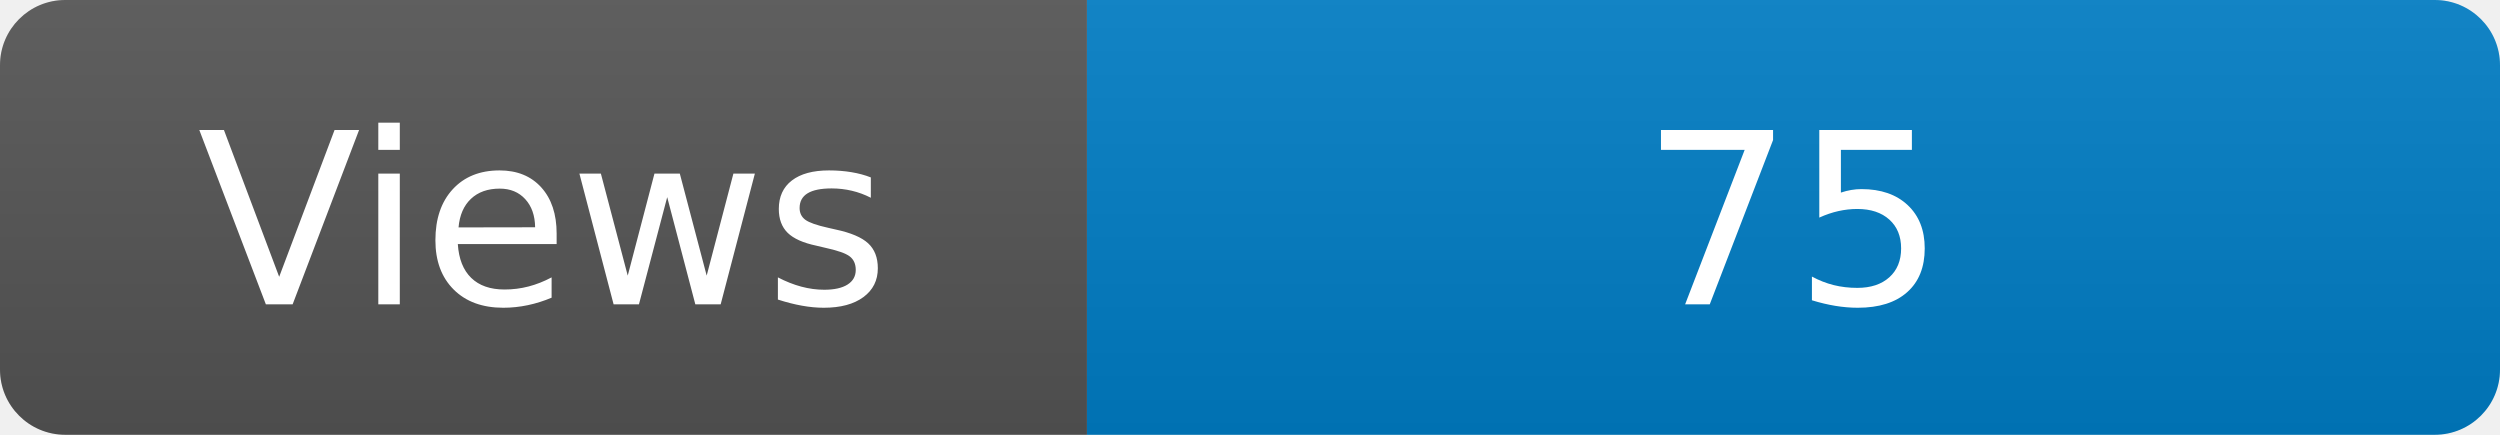
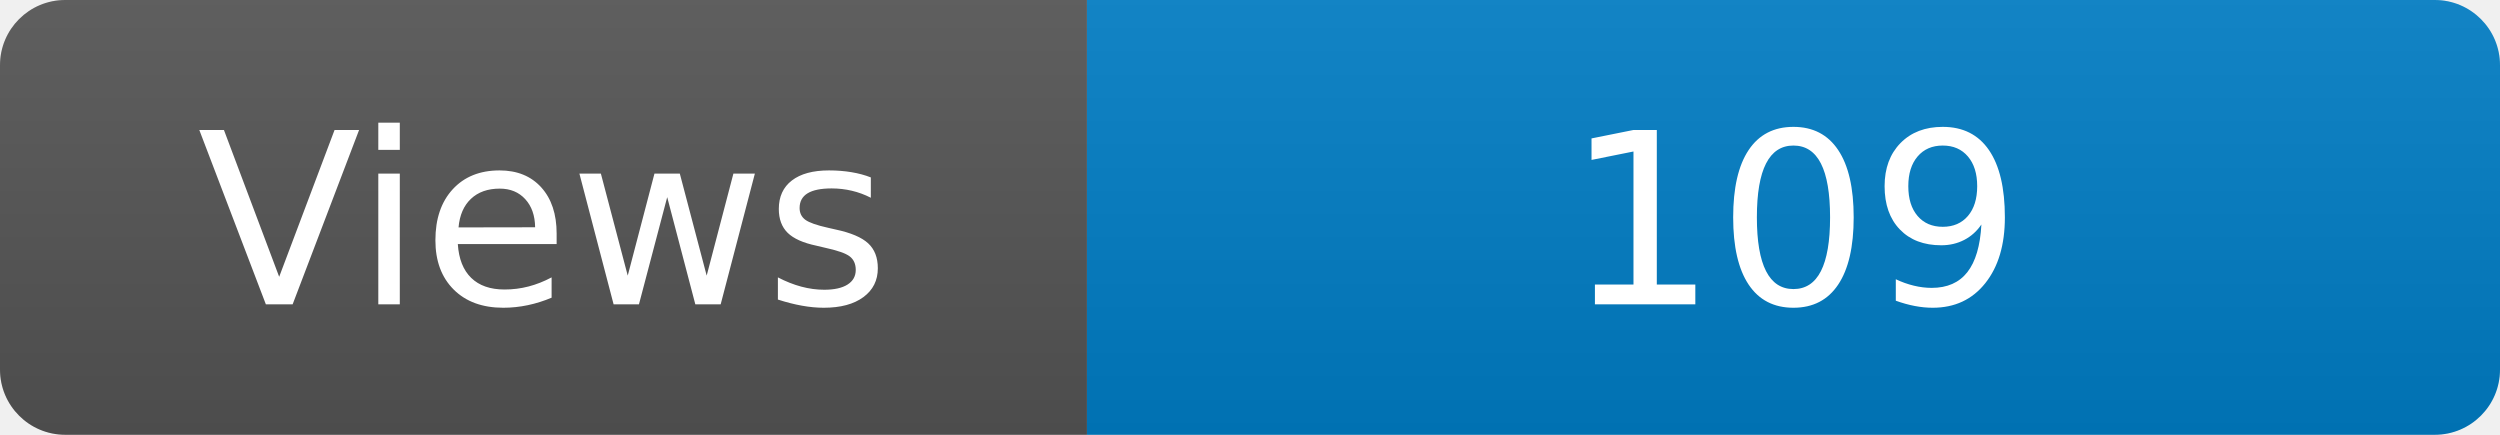
<svg xmlns="http://www.w3.org/2000/svg" width="115" height="20" role="img" aria-label="Maintained?: yes">
  <linearGradient id="s" x2="0" y2="100%">
    <stop offset="0" stop-color="#bbb" stop-opacity=".1" />
    <stop offset="1" stop-opacity=".1" />
  </linearGradient>
  <clipPath id="r">
    <rect width="115" height="20" rx="3" fill="#fff" />
  </clipPath>
  <g clip-path="url(#r)">
    <rect width="50" height="20" fill="#555" />
    <rect x="50" width="160" height="20" fill="#007ec6" />
    <rect width="115" height="20" fill="url(#s)" />
  </g>
  <g fill="#fff" text-anchor="middle" font-family="Verdana,Geneva,DejaVu Sans,sans-serif" font-size="110">
    <text x="250" y="140" transform="scale(.1)" fill="#fff">Views</text>
-     <text x="825" y="140" transform="scale(.1)" fill="#fff">75</text>
+     <text x="825" y="140" transform="scale(.1)" fill="#fff">109</text>
  </g>
</svg>
